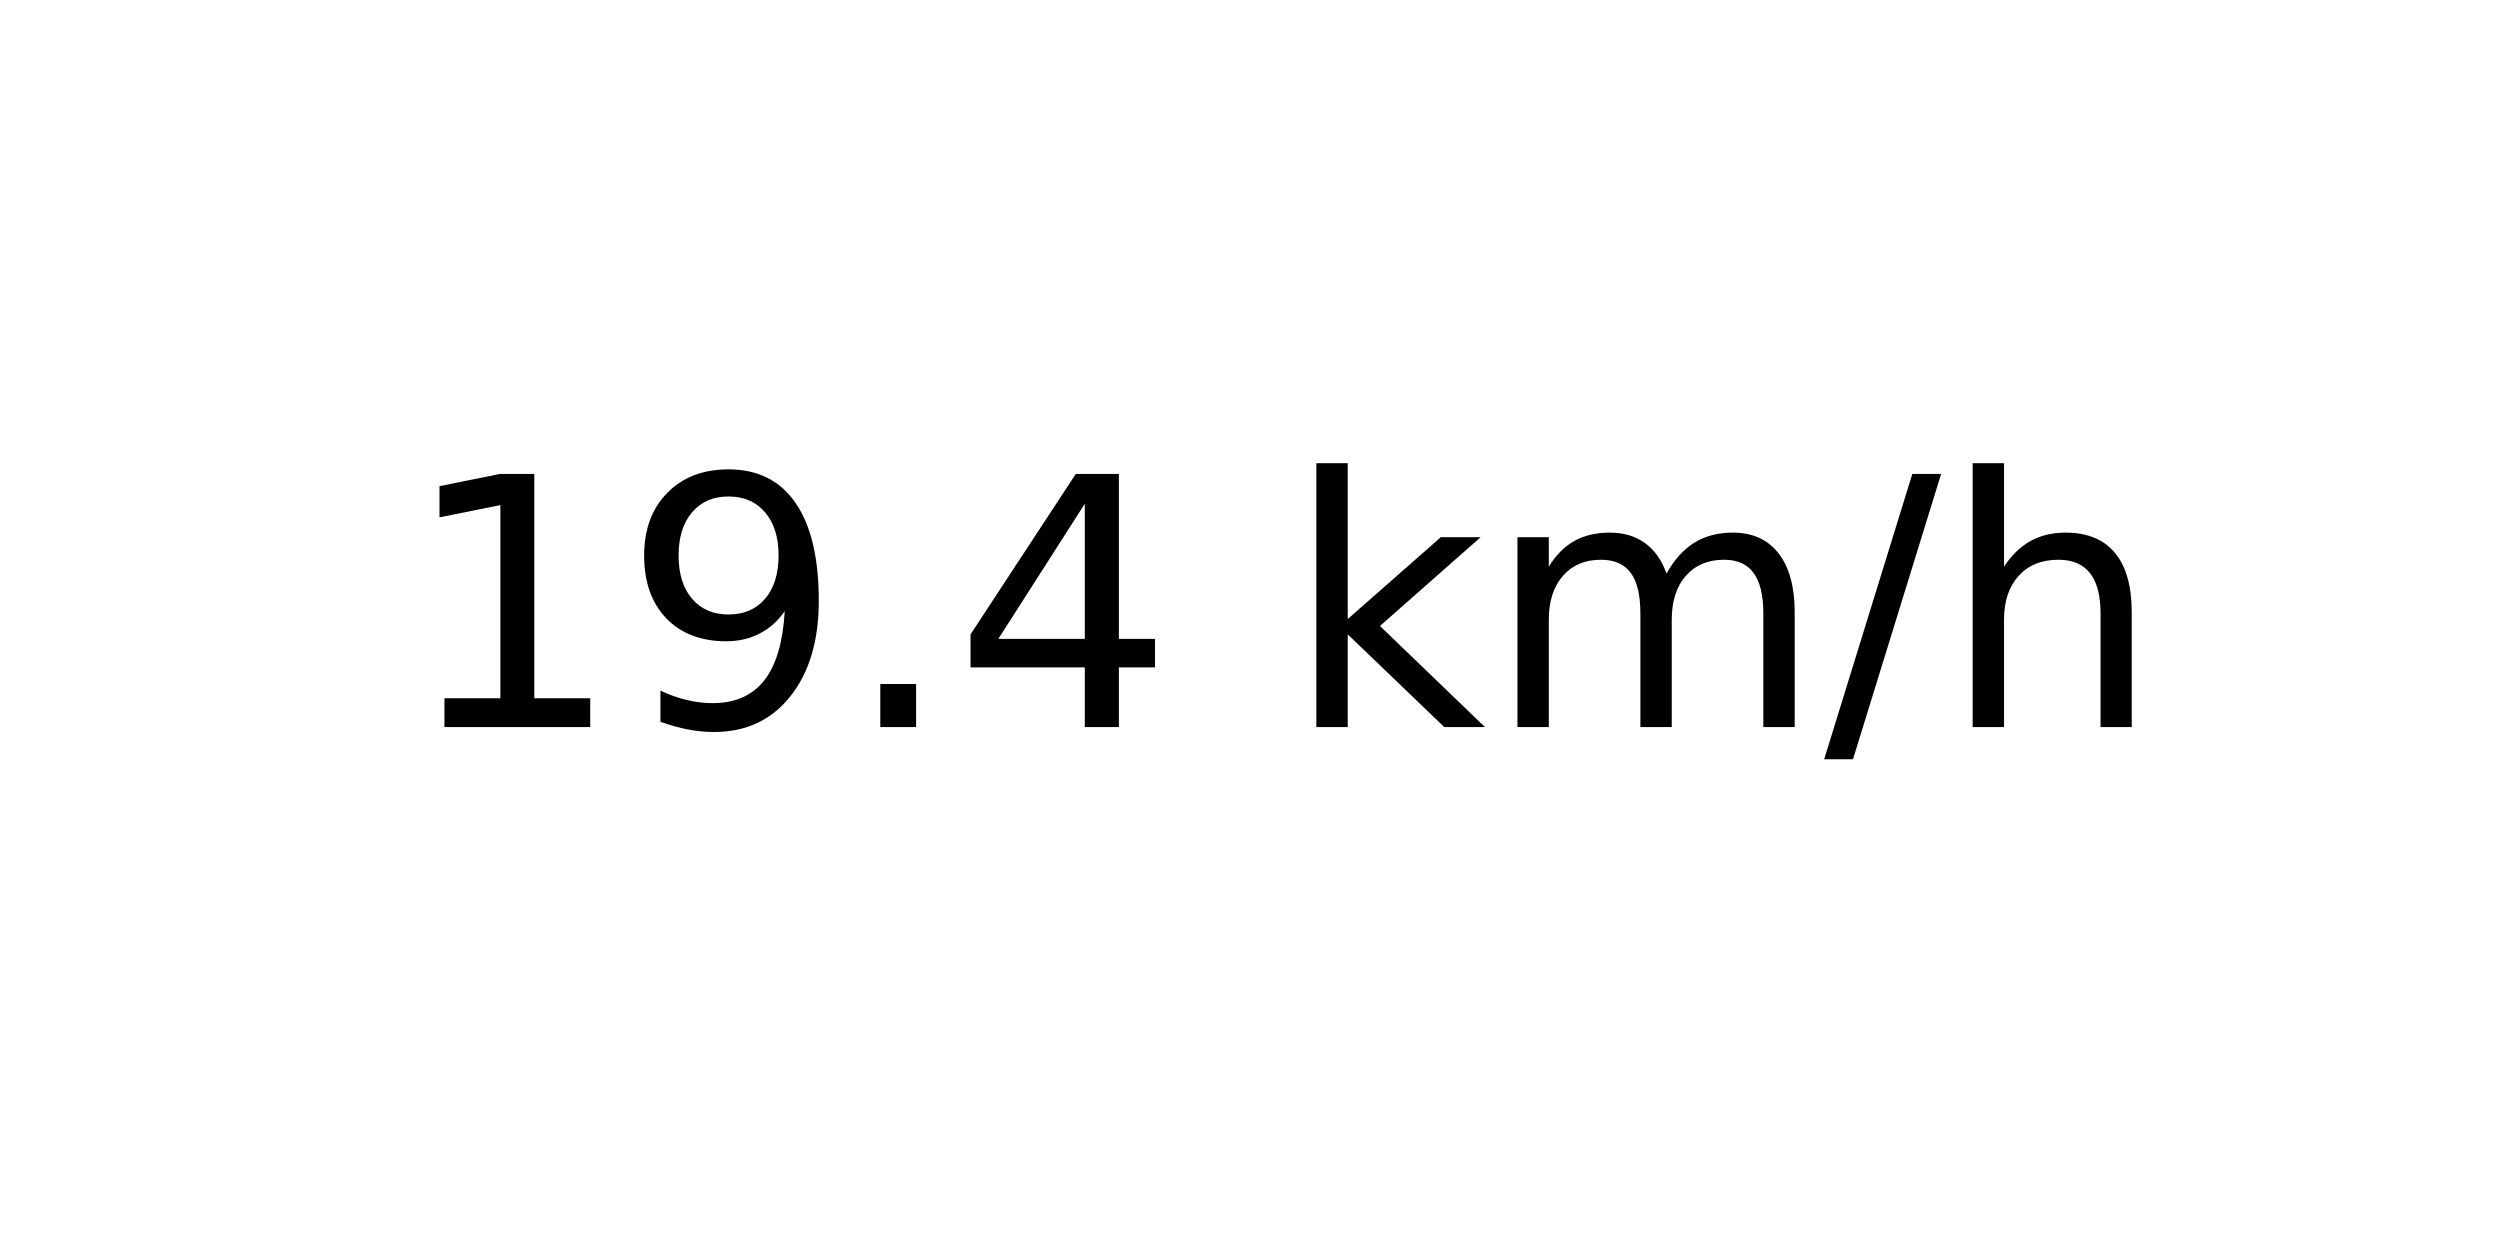
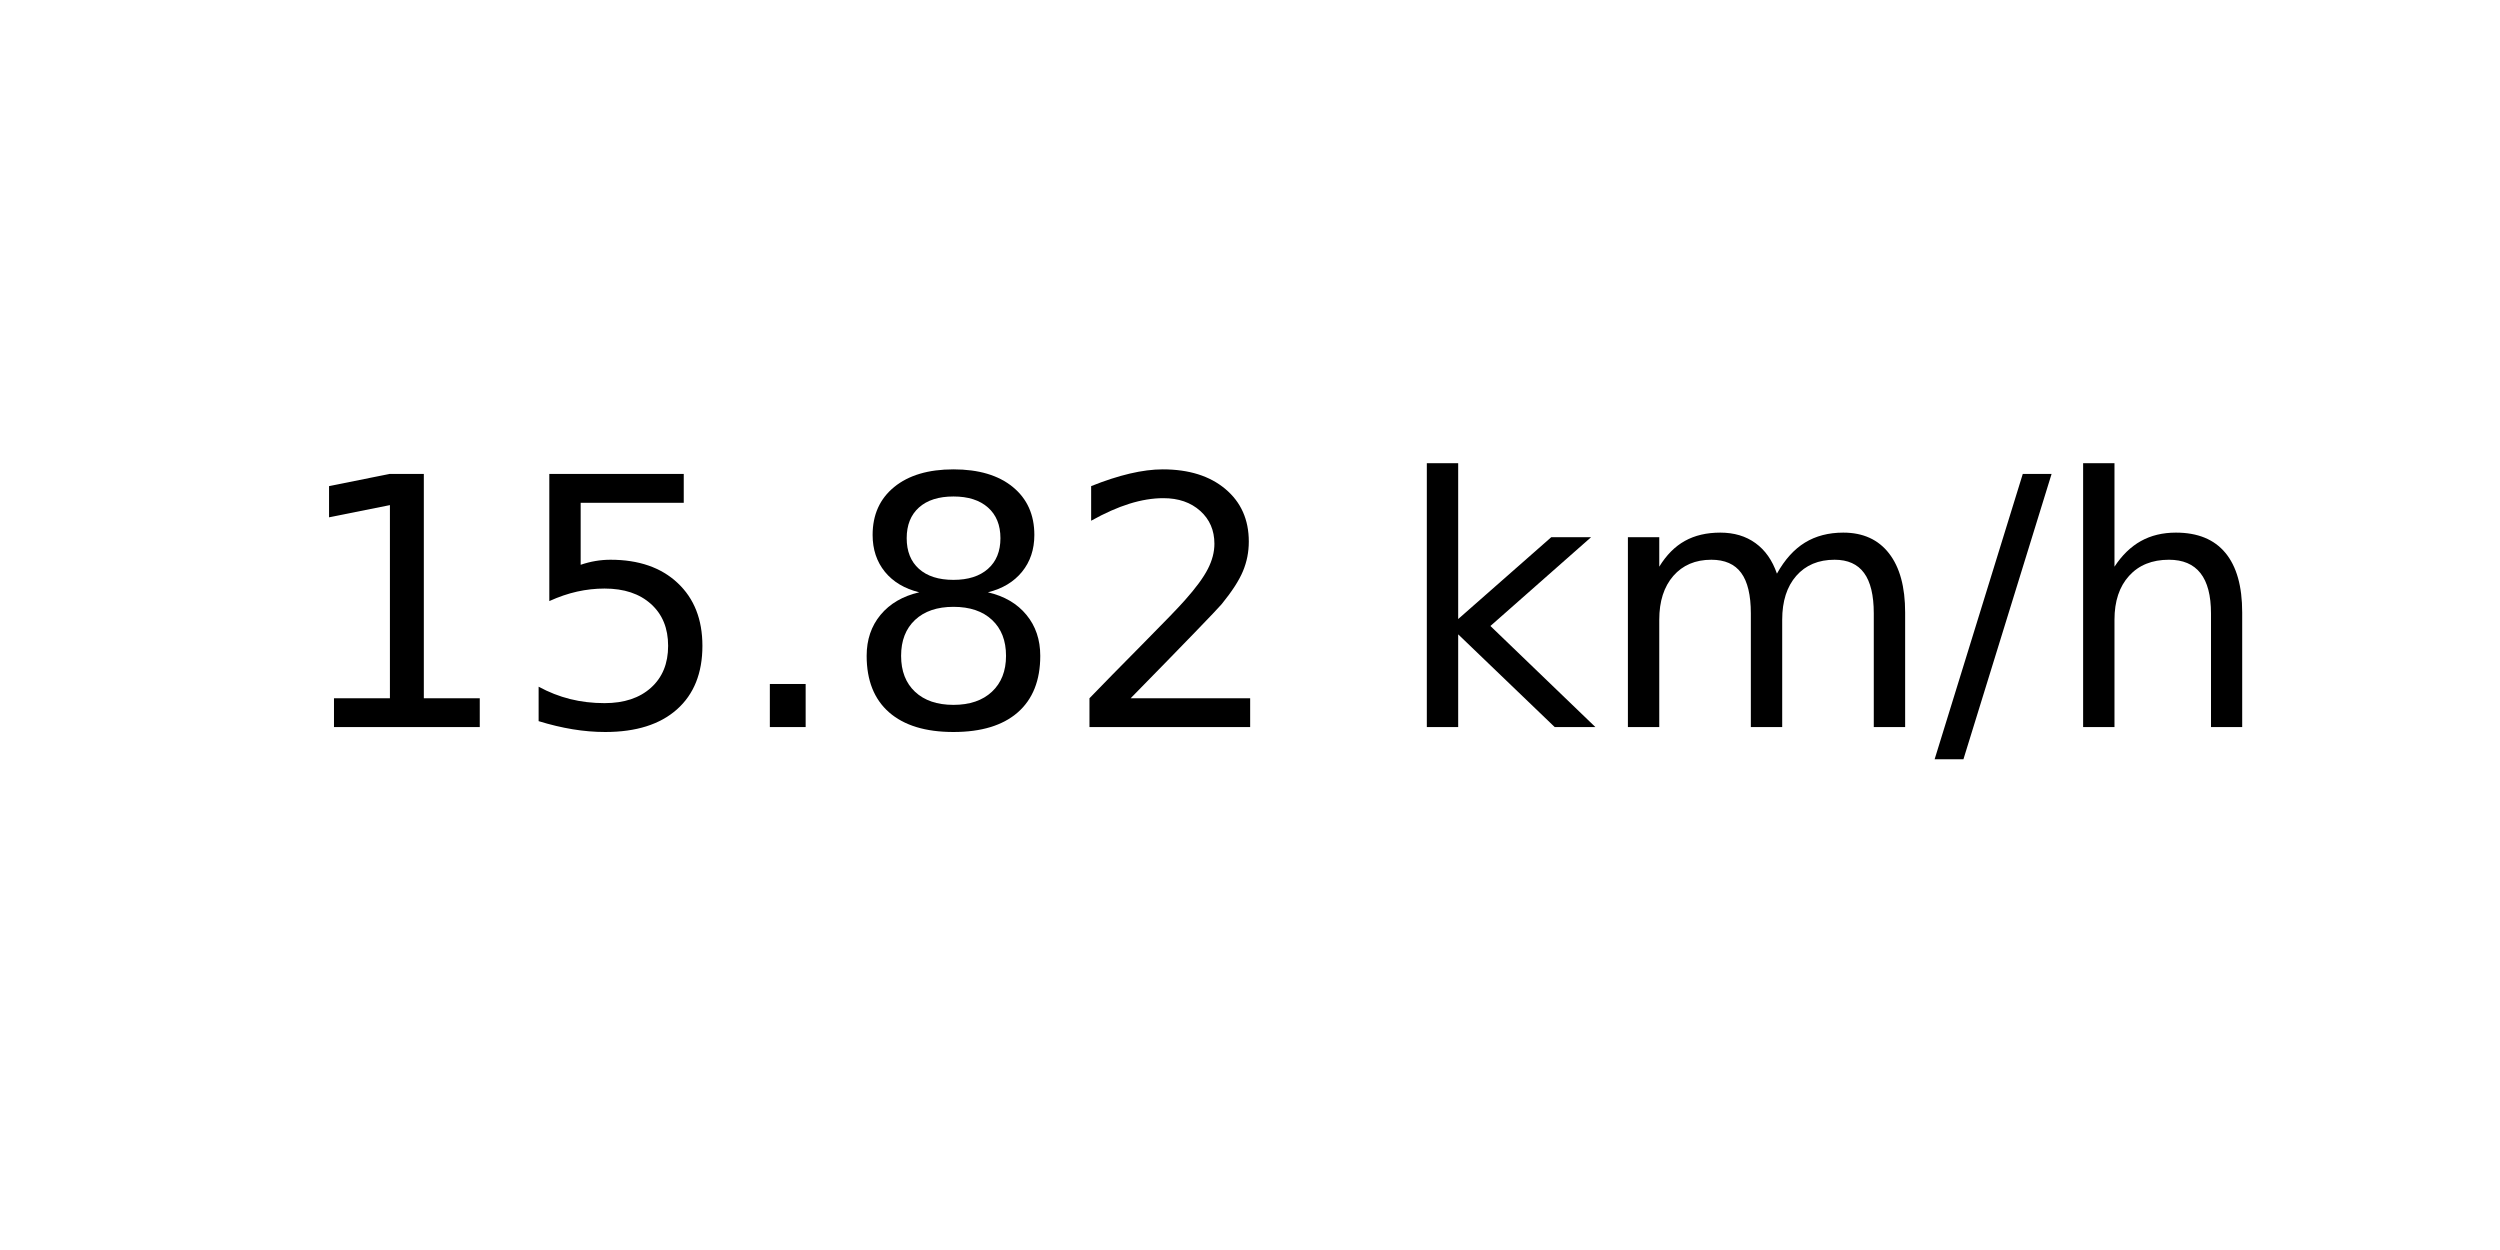
<svg xmlns="http://www.w3.org/2000/svg" xmlns:xlink="http://www.w3.org/1999/xlink" width="72pt" height="36pt" viewBox="0 0 72 36" version="1.1">
  <defs>
    <style type="text/css">*{stroke-linejoin: round; stroke-linecap: butt}</style>
  </defs>
  <g id="figure_1">
    <g id="axes_1">
      <g id="text_1">
-         <g transform="translate(11.55937 20.93937) scale(0.1 -0.1)">
+         <g transform="translate(8.378125 20.93937) scale(0.1 -0.1)">
          <defs>
            <path id="DejaVuSans-31" d="M 794 531  L 1825 531  L 1825 4091  L 703 3866  L 703 4441  L 1819 4666  L 2450 4666  L 2450 531  L 3481 531  L 3481 0  L 794 0  L 794 531  z " transform="scale(0.015625)" />
-             <path id="DejaVuSans-39" d="M 703 97  L 703 672  Q 941 559 1184 500  Q 1428 441 1663 441  Q 2288 441 2617 861  Q 2947 1281 2994 2138  Q 2813 1869 2534 1725  Q 2256 1581 1919 1581  Q 1219 1581 811 2004  Q 403 2428 403 3163  Q 403 3881 828 4315  Q 1253 4750 1959 4750  Q 2769 4750 3195 4129  Q 3622 3509 3622 2328  Q 3622 1225 3098 567  Q 2575 -91 1691 -91  Q 1453 -91 1209 -44  Q 966 3 703 97  z M 1959 2075  Q 2384 2075 2632 2365  Q 2881 2656 2881 3163  Q 2881 3666 2632 3958  Q 2384 4250 1959 4250  Q 1534 4250 1286 3958  Q 1038 3666 1038 3163  Q 1038 2656 1286 2365  Q 1534 2075 1959 2075  z " transform="scale(0.015625)" />
+             <path id="DejaVuSans-35" d="M 691 4666  L 3169 4666  L 3169 4134  L 1269 4134  L 1269 2991  Q 1406 3038 1543 3061  Q 1681 3084 1819 3084  Q 2600 3084 3056 2656  Q 3513 2228 3513 1497  Q 3513 744 3044 326  Q 2575 -91 1722 -91  Q 1428 -91 1123 -41  Q 819 9 494 109  L 494 744  Q 775 591 1075 516  Q 1375 441 1709 441  Q 2250 441 2565 725  Q 2881 1009 2881 1497  Q 2881 1984 2565 2268  Q 2250 2553 1709 2553  Q 1456 2553 1204 2497  Q 953 2441 691 2322  L 691 4666  z " transform="scale(0.015625)" />
            <path id="DejaVuSans-2e" d="M 684 794  L 1344 794  L 1344 0  L 684 0  L 684 794  z " transform="scale(0.015625)" />
-             <path id="DejaVuSans-34" d="M 2419 4116  L 825 1625  L 2419 1625  L 2419 4116  z M 2253 4666  L 3047 4666  L 3047 1625  L 3713 1625  L 3713 1100  L 3047 1100  L 3047 0  L 2419 0  L 2419 1100  L 313 1100  L 313 1709  L 2253 4666  z " transform="scale(0.015625)" />
+             <path id="DejaVuSans-38" d="M 2034 2216  Q 1584 2216 1326 1975  Q 1069 1734 1069 1313  Q 1069 891 1326 650  Q 1584 409 2034 409  Q 2484 409 2743 651  Q 3003 894 3003 1313  Q 3003 1734 2745 1975  Q 2488 2216 2034 2216  z M 1403 2484  Q 997 2584 770 2862  Q 544 3141 544 3541  Q 544 4100 942 4425  Q 1341 4750 2034 4750  Q 2731 4750 3128 4425  Q 3525 4100 3525 3541  Q 3525 3141 3298 2862  Q 3072 2584 2669 2484  Q 3125 2378 3379 2068  Q 3634 1759 3634 1313  Q 3634 634 3220 271  Q 2806 -91 2034 -91  Q 1263 -91 848 271  Q 434 634 434 1313  Q 434 1759 690 2068  Q 947 2378 1403 2484  z M 1172 3481  Q 1172 3119 1398 2916  Q 1625 2713 2034 2713  Q 2441 2713 2670 2916  Q 2900 3119 2900 3481  Q 2900 3844 2670 4047  Q 2441 4250 2034 4250  Q 1625 4250 1398 4047  Q 1172 3844 1172 3481  z " transform="scale(0.015625)" />
+             <path id="DejaVuSans-32" d="M 1228 531  L 3431 531  L 3431 0  L 469 0  L 469 531  Q 828 903 1448 1529  Q 2069 2156 2228 2338  Q 2531 2678 2651 2914  Q 2772 3150 2772 3378  Q 2772 3750 2511 3984  Q 2250 4219 1831 4219  Q 1534 4219 1204 4116  Q 875 4013 500 3803  L 500 4441  Q 881 4594 1212 4672  Q 1544 4750 1819 4750  Q 2544 4750 2975 4387  Q 3406 4025 3406 3419  Q 3406 3131 3298 2873  Q 3191 2616 2906 2266  Q 2828 2175 2409 1742  Q 1991 1309 1228 531  z " transform="scale(0.015625)" />
            <path id="DejaVuSans-20" transform="scale(0.015625)" />
            <path id="DejaVuSans-6b" d="M 581 4863  L 1159 4863  L 1159 1991  L 2875 3500  L 3609 3500  L 1753 1863  L 3688 0  L 2938 0  L 1159 1709  L 1159 0  L 581 0  L 581 4863  z " transform="scale(0.015625)" />
            <path id="DejaVuSans-6d" d="M 3328 2828  Q 3544 3216 3844 3400  Q 4144 3584 4550 3584  Q 5097 3584 5394 3201  Q 5691 2819 5691 2113  L 5691 0  L 5113 0  L 5113 2094  Q 5113 2597 4934 2840  Q 4756 3084 4391 3084  Q 3944 3084 3684 2787  Q 3425 2491 3425 1978  L 3425 0  L 2847 0  L 2847 2094  Q 2847 2600 2669 2842  Q 2491 3084 2119 3084  Q 1678 3084 1418 2786  Q 1159 2488 1159 1978  L 1159 0  L 581 0  L 581 3500  L 1159 3500  L 1159 2956  Q 1356 3278 1631 3431  Q 1906 3584 2284 3584  Q 2666 3584 2933 3390  Q 3200 3197 3328 2828  z " transform="scale(0.015625)" />
            <path id="DejaVuSans-2f" d="M 1625 4666  L 2156 4666  L 531 -594  L 0 -594  L 1625 4666  z " transform="scale(0.015625)" />
            <path id="DejaVuSans-68" d="M 3513 2113  L 3513 0  L 2938 0  L 2938 2094  Q 2938 2591 2744 2837  Q 2550 3084 2163 3084  Q 1697 3084 1428 2787  Q 1159 2491 1159 1978  L 1159 0  L 581 0  L 581 4863  L 1159 4863  L 1159 2956  Q 1366 3272 1645 3428  Q 1925 3584 2291 3584  Q 2894 3584 3203 3211  Q 3513 2838 3513 2113  z " transform="scale(0.015625)" />
          </defs>
          <use xlink:href="#DejaVuSans-31" />
-           <use xlink:href="#DejaVuSans-39" x="63.623" />
+           <use xlink:href="#DejaVuSans-35" x="63.623" />
          <use xlink:href="#DejaVuSans-2e" x="127.246" />
-           <use xlink:href="#DejaVuSans-34" x="159.033" />
-           <use xlink:href="#DejaVuSans-20" x="222.656" />
-           <use xlink:href="#DejaVuSans-6b" x="254.443" />
-           <use xlink:href="#DejaVuSans-6d" x="312.354" />
-           <use xlink:href="#DejaVuSans-2f" x="409.766" />
-           <use xlink:href="#DejaVuSans-68" x="443.457" />
+           <use xlink:href="#DejaVuSans-38" x="159.033" />
+           <use xlink:href="#DejaVuSans-32" x="222.656" />
+           <use xlink:href="#DejaVuSans-20" x="286.279" />
+           <use xlink:href="#DejaVuSans-6b" x="318.066" />
+           <use xlink:href="#DejaVuSans-6d" x="375.977" />
+           <use xlink:href="#DejaVuSans-2f" x="473.389" />
+           <use xlink:href="#DejaVuSans-68" x="507.08" />
        </g>
      </g>
    </g>
  </g>
</svg>
